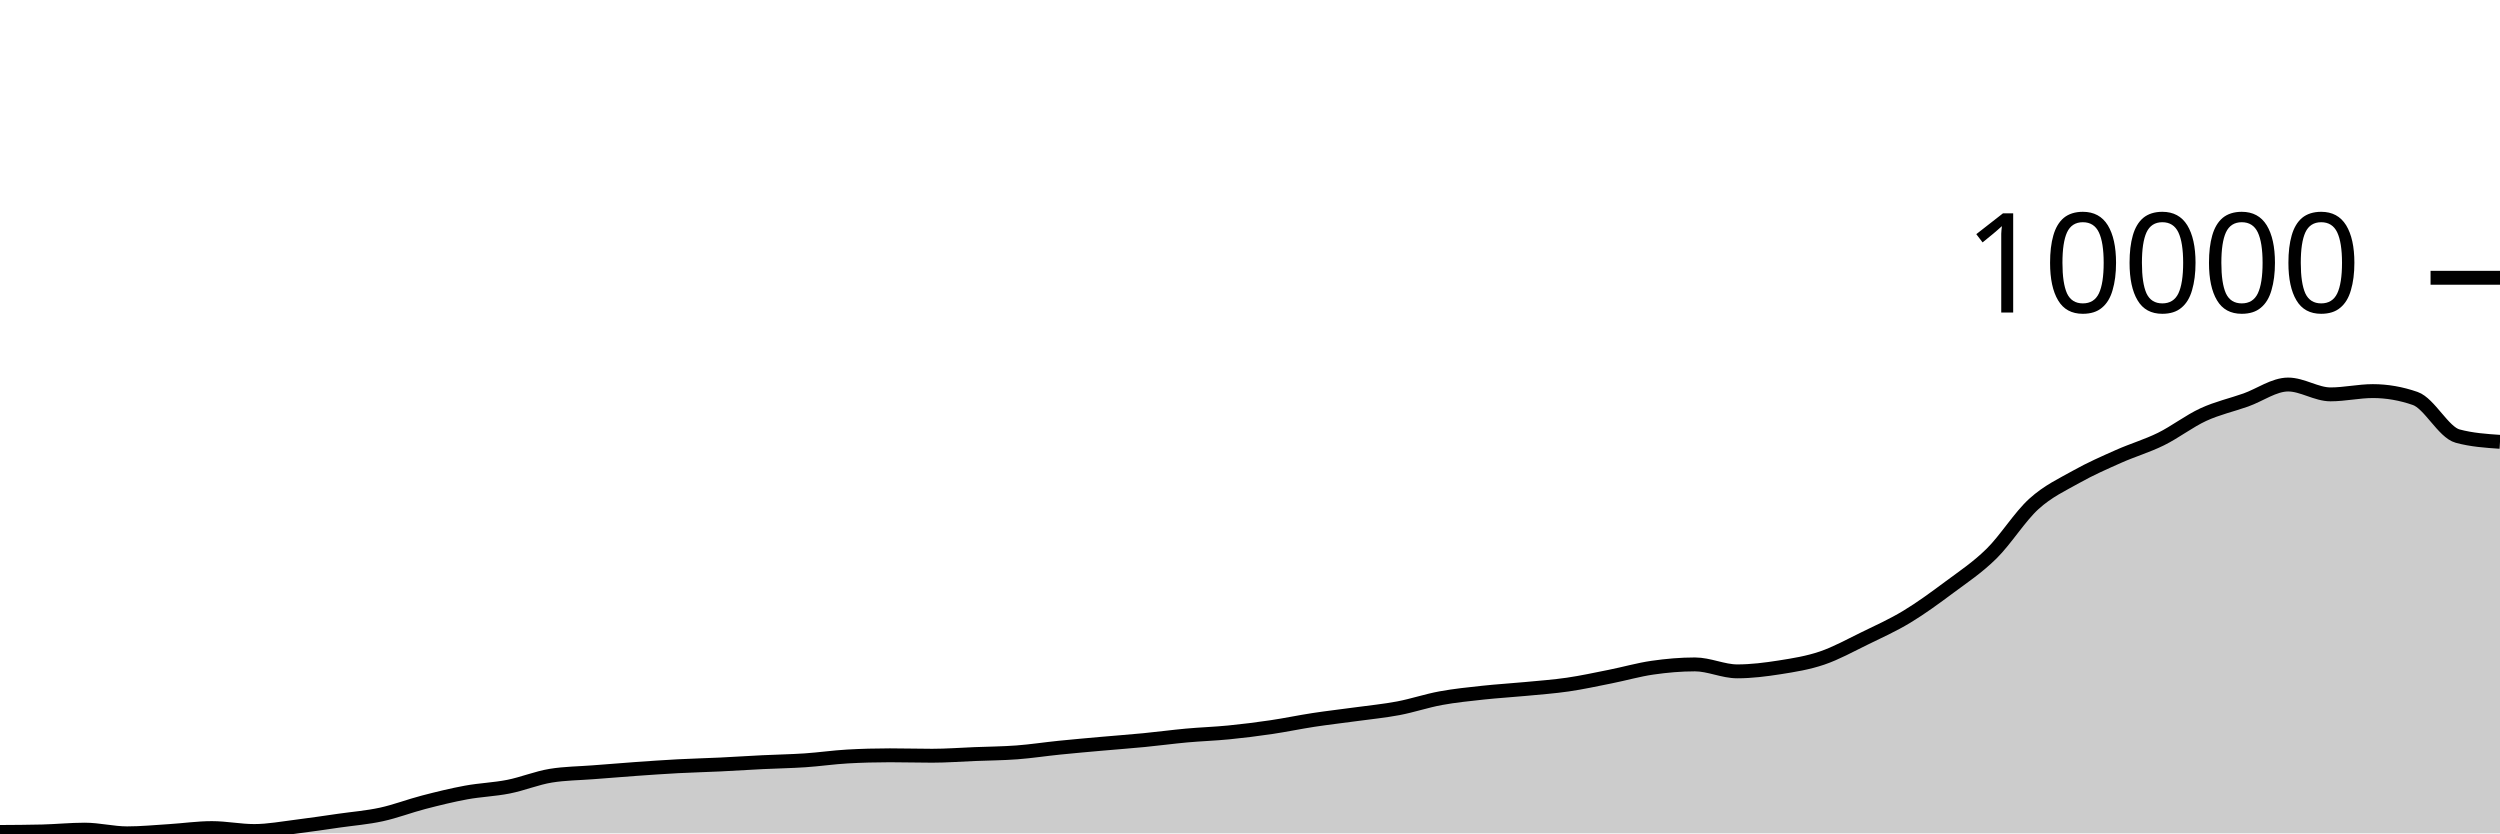
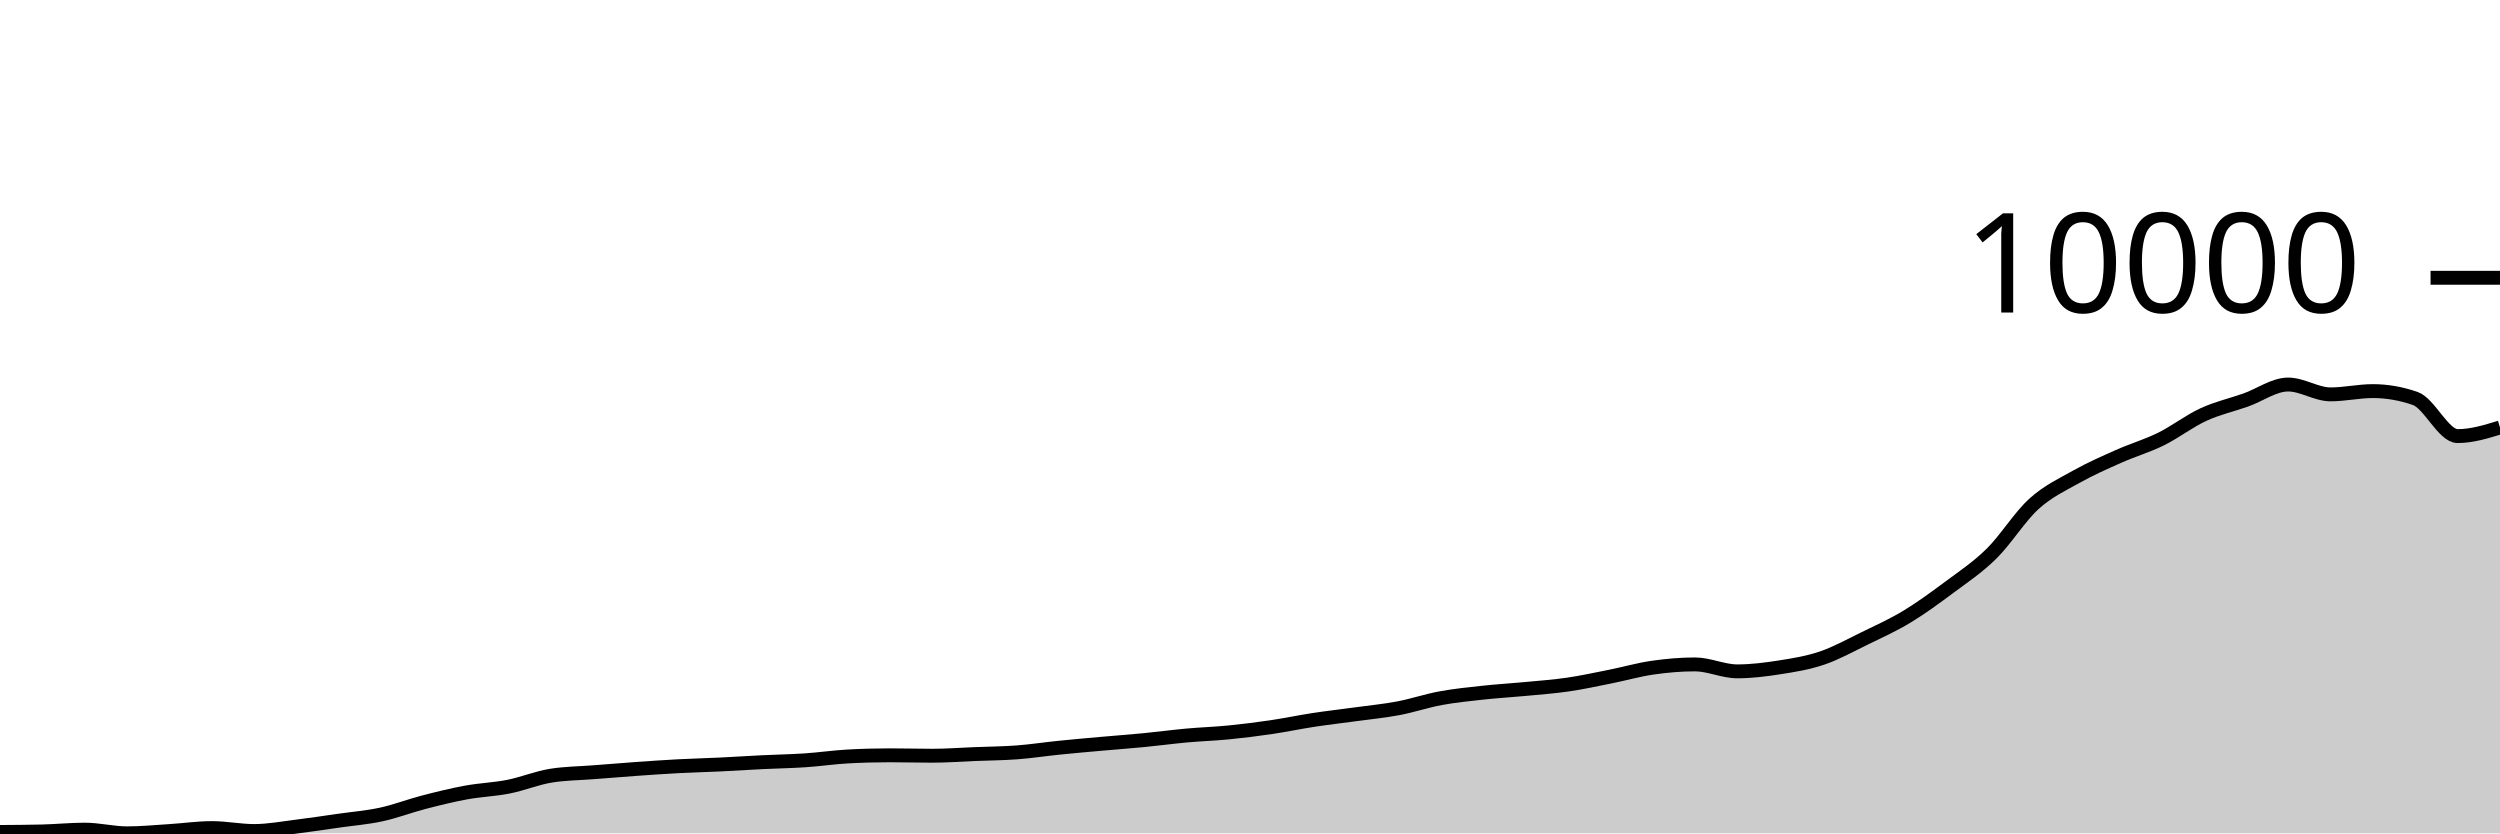
<svg xmlns="http://www.w3.org/2000/svg" viewBox="0 0 180 60">
  <g transform="translate(0,20)">
-     <path class="area" fill="rgba(0, 0, 0, 0.2)" d="M0,39.901C1.017,39.895,2.034,39.889,3.051,39.864C4.068,39.839,5.085,39.734,6.102,39.734C7.119,39.734,8.136,40,9.153,40C10.169,40,11.186,39.899,12.203,39.836C13.22,39.773,14.237,39.622,15.254,39.622C16.271,39.622,17.288,39.833,18.305,39.833C19.322,39.833,20.339,39.637,21.356,39.513C22.373,39.388,23.39,39.232,24.407,39.087C25.424,38.942,26.441,38.862,27.458,38.641C28.475,38.42,29.492,38.025,30.508,37.762C31.525,37.498,32.542,37.247,33.559,37.06C34.576,36.873,35.593,36.842,36.61,36.641C37.627,36.439,38.644,36.016,39.661,35.85C40.678,35.685,41.695,35.682,42.712,35.602C43.729,35.521,44.746,35.439,45.763,35.367C46.78,35.295,47.797,35.223,48.814,35.169C49.831,35.115,50.847,35.092,51.864,35.043C52.881,34.994,53.898,34.926,54.915,34.876C55.932,34.826,56.949,34.811,57.966,34.743C58.983,34.675,60,34.524,61.017,34.467C62.034,34.41,63.051,34.382,64.068,34.382C65.085,34.382,66.102,34.413,67.119,34.413C68.136,34.413,69.153,34.334,70.169,34.294C71.186,34.253,72.203,34.248,73.22,34.171C74.237,34.094,75.254,33.937,76.271,33.834C77.288,33.73,78.305,33.642,79.322,33.551C80.339,33.46,81.356,33.387,82.373,33.288C83.39,33.19,84.407,33.051,85.424,32.958C86.441,32.865,87.458,32.834,88.475,32.733C89.492,32.633,90.508,32.505,91.525,32.355C92.542,32.205,93.559,31.989,94.576,31.834C95.593,31.679,96.61,31.565,97.627,31.425C98.644,31.285,99.661,31.188,100.678,30.996C101.695,30.803,102.712,30.457,103.729,30.27C104.746,30.083,105.763,29.982,106.78,29.871C107.797,29.761,108.814,29.703,109.831,29.606C110.847,29.509,111.864,29.437,112.881,29.289C113.898,29.141,114.915,28.919,115.932,28.716C116.949,28.514,117.966,28.219,118.983,28.073C120,27.926,121.017,27.837,122.034,27.837C123.051,27.837,124.068,28.338,125.085,28.338C126.102,28.338,127.119,28.208,128.136,28.049C129.153,27.889,130.169,27.727,131.186,27.381C132.203,27.035,133.22,26.47,134.237,25.974C135.254,25.478,136.271,25.021,137.288,24.407C138.305,23.793,139.322,23.049,140.339,22.291C141.356,21.534,142.373,20.864,143.39,19.862C144.407,18.86,145.424,17.204,146.441,16.281C147.458,15.359,148.475,14.897,149.492,14.326C150.508,13.755,151.525,13.31,152.542,12.858C153.559,12.405,154.576,12.112,155.593,11.611C156.61,11.109,157.627,10.318,158.644,9.849C159.661,9.381,160.678,9.16,161.695,8.8C162.712,8.439,163.729,7.686,164.746,7.686C165.763,7.686,166.78,8.395,167.797,8.395C168.814,8.395,169.831,8.159,170.847,8.159C171.864,8.159,172.881,8.337,173.898,8.691C174.915,9.045,175.932,11.125,176.949,11.399C177.966,11.674,178.983,11.743,180,11.812L180,40C178.983,40,177.966,40,176.949,40C175.932,40,174.915,40,173.898,40C172.881,40,171.864,40,170.847,40C169.831,40,168.814,40,167.797,40C166.78,40,165.763,40,164.746,40C163.729,40,162.712,40,161.695,40C160.678,40,159.661,40,158.644,40C157.627,40,156.61,40,155.593,40C154.576,40,153.559,40,152.542,40C151.525,40,150.508,40,149.492,40C148.475,40,147.458,40,146.441,40C145.424,40,144.407,40,143.39,40C142.373,40,141.356,40,140.339,40C139.322,40,138.305,40,137.288,40C136.271,40,135.254,40,134.237,40C133.22,40,132.203,40,131.186,40C130.169,40,129.153,40,128.136,40C127.119,40,126.102,40,125.085,40C124.068,40,123.051,40,122.034,40C121.017,40,120,40,118.983,40C117.966,40,116.949,40,115.932,40C114.915,40,113.898,40,112.881,40C111.864,40,110.847,40,109.831,40C108.814,40,107.797,40,106.78,40C105.763,40,104.746,40,103.729,40C102.712,40,101.695,40,100.678,40C99.661,40,98.644,40,97.627,40C96.61,40,95.593,40,94.576,40C93.559,40,92.542,40,91.525,40C90.508,40,89.492,40,88.475,40C87.458,40,86.441,40,85.424,40C84.407,40,83.39,40,82.373,40C81.356,40,80.339,40,79.322,40C78.305,40,77.288,40,76.271,40C75.254,40,74.237,40,73.22,40C72.203,40,71.186,40,70.169,40C69.153,40,68.136,40,67.119,40C66.102,40,65.085,40,64.068,40C63.051,40,62.034,40,61.017,40C60,40,58.983,40,57.966,40C56.949,40,55.932,40,54.915,40C53.898,40,52.881,40,51.864,40C50.847,40,49.831,40,48.814,40C47.797,40,46.78,40,45.763,40C44.746,40,43.729,40,42.712,40C41.695,40,40.678,40,39.661,40C38.644,40,37.627,40,36.61,40C35.593,40,34.576,40,33.559,40C32.542,40,31.525,40,30.508,40C29.492,40,28.475,40,27.458,40C26.441,40,25.424,40,24.407,40C23.39,40,22.373,40,21.356,40C20.339,40,19.322,40,18.305,40C17.288,40,16.271,40,15.254,40C14.237,40,13.22,40,12.203,40C11.186,40,10.169,40,9.153,40C8.136,40,7.119,40,6.102,40C5.085,40,4.068,40,3.051,40C2.034,40,1.017,40,0,40Z" />
-     <path class="line" stroke="black" fill="none" d="M0,39.901C1.017,39.895,2.034,39.889,3.051,39.864C4.068,39.839,5.085,39.734,6.102,39.734C7.119,39.734,8.136,40,9.153,40C10.169,40,11.186,39.899,12.203,39.836C13.22,39.773,14.237,39.622,15.254,39.622C16.271,39.622,17.288,39.833,18.305,39.833C19.322,39.833,20.339,39.637,21.356,39.513C22.373,39.388,23.39,39.232,24.407,39.087C25.424,38.942,26.441,38.862,27.458,38.641C28.475,38.42,29.492,38.025,30.508,37.762C31.525,37.498,32.542,37.247,33.559,37.06C34.576,36.873,35.593,36.842,36.61,36.641C37.627,36.439,38.644,36.016,39.661,35.85C40.678,35.685,41.695,35.682,42.712,35.602C43.729,35.521,44.746,35.439,45.763,35.367C46.78,35.295,47.797,35.223,48.814,35.169C49.831,35.115,50.847,35.092,51.864,35.043C52.881,34.994,53.898,34.926,54.915,34.876C55.932,34.826,56.949,34.811,57.966,34.743C58.983,34.675,60,34.524,61.017,34.467C62.034,34.41,63.051,34.382,64.068,34.382C65.085,34.382,66.102,34.413,67.119,34.413C68.136,34.413,69.153,34.334,70.169,34.294C71.186,34.253,72.203,34.248,73.22,34.171C74.237,34.094,75.254,33.937,76.271,33.834C77.288,33.73,78.305,33.642,79.322,33.551C80.339,33.46,81.356,33.387,82.373,33.288C83.39,33.19,84.407,33.051,85.424,32.958C86.441,32.865,87.458,32.834,88.475,32.733C89.492,32.633,90.508,32.505,91.525,32.355C92.542,32.205,93.559,31.989,94.576,31.834C95.593,31.679,96.61,31.565,97.627,31.425C98.644,31.285,99.661,31.188,100.678,30.996C101.695,30.803,102.712,30.457,103.729,30.27C104.746,30.083,105.763,29.982,106.78,29.871C107.797,29.761,108.814,29.703,109.831,29.606C110.847,29.509,111.864,29.437,112.881,29.289C113.898,29.141,114.915,28.919,115.932,28.716C116.949,28.514,117.966,28.219,118.983,28.073C120,27.926,121.017,27.837,122.034,27.837C123.051,27.837,124.068,28.338,125.085,28.338C126.102,28.338,127.119,28.208,128.136,28.049C129.153,27.889,130.169,27.727,131.186,27.381C132.203,27.035,133.22,26.47,134.237,25.974C135.254,25.478,136.271,25.021,137.288,24.407C138.305,23.793,139.322,23.049,140.339,22.291C141.356,21.534,142.373,20.864,143.39,19.862C144.407,18.86,145.424,17.204,146.441,16.281C147.458,15.359,148.475,14.897,149.492,14.326C150.508,13.755,151.525,13.31,152.542,12.858C153.559,12.405,154.576,12.112,155.593,11.611C156.61,11.109,157.627,10.318,158.644,9.849C159.661,9.381,160.678,9.16,161.695,8.8C162.712,8.439,163.729,7.686,164.746,7.686C165.763,7.686,166.78,8.395,167.797,8.395C168.814,8.395,169.831,8.159,170.847,8.159C171.864,8.159,172.881,8.337,173.898,8.691C174.915,9.045,175.932,11.125,176.949,11.399C177.966,11.674,178.983,11.743,180,11.812" />
+     <path class="area" fill="rgba(0, 0, 0, 0.2)" d="M0,39.901C1.017,39.895,2.034,39.889,3.051,39.864C4.068,39.839,5.085,39.734,6.102,39.734C7.119,39.734,8.136,40,9.153,40C10.169,40,11.186,39.899,12.203,39.836C13.22,39.773,14.237,39.622,15.254,39.622C16.271,39.622,17.288,39.833,18.305,39.833C19.322,39.833,20.339,39.637,21.356,39.513C22.373,39.388,23.39,39.232,24.407,39.087C25.424,38.942,26.441,38.862,27.458,38.641C28.475,38.42,29.492,38.025,30.508,37.762C31.525,37.498,32.542,37.247,33.559,37.06C34.576,36.873,35.593,36.842,36.61,36.641C37.627,36.439,38.644,36.016,39.661,35.85C40.678,35.685,41.695,35.682,42.712,35.602C43.729,35.521,44.746,35.439,45.763,35.367C46.78,35.295,47.797,35.223,48.814,35.169C49.831,35.115,50.847,35.092,51.864,35.043C52.881,34.994,53.898,34.926,54.915,34.876C55.932,34.826,56.949,34.811,57.966,34.743C58.983,34.675,60,34.524,61.017,34.467C62.034,34.41,63.051,34.382,64.068,34.382C65.085,34.382,66.102,34.413,67.119,34.413C68.136,34.413,69.153,34.334,70.169,34.294C71.186,34.253,72.203,34.248,73.22,34.171C74.237,34.094,75.254,33.937,76.271,33.834C77.288,33.73,78.305,33.642,79.322,33.551C80.339,33.46,81.356,33.387,82.373,33.288C83.39,33.19,84.407,33.051,85.424,32.958C86.441,32.865,87.458,32.834,88.475,32.733C89.492,32.633,90.508,32.505,91.525,32.355C92.542,32.205,93.559,31.989,94.576,31.834C95.593,31.679,96.61,31.565,97.627,31.425C98.644,31.285,99.661,31.188,100.678,30.996C101.695,30.803,102.712,30.457,103.729,30.27C104.746,30.083,105.763,29.982,106.78,29.871C107.797,29.761,108.814,29.703,109.831,29.606C110.847,29.509,111.864,29.437,112.881,29.289C113.898,29.141,114.915,28.919,115.932,28.716C116.949,28.514,117.966,28.219,118.983,28.073C120,27.926,121.017,27.837,122.034,27.837C123.051,27.837,124.068,28.338,125.085,28.338C126.102,28.338,127.119,28.208,128.136,28.049C129.153,27.889,130.169,27.727,131.186,27.381C132.203,27.035,133.22,26.47,134.237,25.974C135.254,25.478,136.271,25.021,137.288,24.407C138.305,23.793,139.322,23.049,140.339,22.291C141.356,21.534,142.373,20.864,143.39,19.862C144.407,18.86,145.424,17.204,146.441,16.281C147.458,15.359,148.475,14.897,149.492,14.326C150.508,13.755,151.525,13.31,152.542,12.858C153.559,12.405,154.576,12.112,155.593,11.611C156.61,11.109,157.627,10.318,158.644,9.849C159.661,9.381,160.678,9.16,161.695,8.8C162.712,8.439,163.729,7.686,164.746,7.686C165.763,7.686,166.78,8.395,167.797,8.395C168.814,8.395,169.831,8.159,170.847,8.159C171.864,8.159,172.881,8.337,173.898,8.691C174.915,9.045,175.932,11.399,176.949,11.399C177.966,11.399,178.983,11.088,180,10.776L180,40C178.983,40,177.966,40,176.949,40C175.932,40,174.915,40,173.898,40C172.881,40,171.864,40,170.847,40C169.831,40,168.814,40,167.797,40C166.78,40,165.763,40,164.746,40C163.729,40,162.712,40,161.695,40C160.678,40,159.661,40,158.644,40C157.627,40,156.61,40,155.593,40C154.576,40,153.559,40,152.542,40C151.525,40,150.508,40,149.492,40C148.475,40,147.458,40,146.441,40C145.424,40,144.407,40,143.39,40C142.373,40,141.356,40,140.339,40C139.322,40,138.305,40,137.288,40C136.271,40,135.254,40,134.237,40C133.22,40,132.203,40,131.186,40C130.169,40,129.153,40,128.136,40C127.119,40,126.102,40,125.085,40C124.068,40,123.051,40,122.034,40C121.017,40,120,40,118.983,40C117.966,40,116.949,40,115.932,40C114.915,40,113.898,40,112.881,40C111.864,40,110.847,40,109.831,40C108.814,40,107.797,40,106.78,40C105.763,40,104.746,40,103.729,40C102.712,40,101.695,40,100.678,40C99.661,40,98.644,40,97.627,40C96.61,40,95.593,40,94.576,40C93.559,40,92.542,40,91.525,40C90.508,40,89.492,40,88.475,40C87.458,40,86.441,40,85.424,40C84.407,40,83.39,40,82.373,40C81.356,40,80.339,40,79.322,40C78.305,40,77.288,40,76.271,40C75.254,40,74.237,40,73.22,40C72.203,40,71.186,40,70.169,40C69.153,40,68.136,40,67.119,40C66.102,40,65.085,40,64.068,40C63.051,40,62.034,40,61.017,40C60,40,58.983,40,57.966,40C56.949,40,55.932,40,54.915,40C53.898,40,52.881,40,51.864,40C50.847,40,49.831,40,48.814,40C47.797,40,46.78,40,45.763,40C44.746,40,43.729,40,42.712,40C41.695,40,40.678,40,39.661,40C38.644,40,37.627,40,36.61,40C35.593,40,34.576,40,33.559,40C32.542,40,31.525,40,30.508,40C29.492,40,28.475,40,27.458,40C26.441,40,25.424,40,24.407,40C23.39,40,22.373,40,21.356,40C20.339,40,19.322,40,18.305,40C17.288,40,16.271,40,15.254,40C14.237,40,13.22,40,12.203,40C11.186,40,10.169,40,9.153,40C8.136,40,7.119,40,6.102,40C5.085,40,4.068,40,3.051,40C2.034,40,1.017,40,0,40Z" />
+     <path class="line" stroke="black" fill="none" d="M0,39.901C1.017,39.895,2.034,39.889,3.051,39.864C4.068,39.839,5.085,39.734,6.102,39.734C7.119,39.734,8.136,40,9.153,40C10.169,40,11.186,39.899,12.203,39.836C13.22,39.773,14.237,39.622,15.254,39.622C16.271,39.622,17.288,39.833,18.305,39.833C19.322,39.833,20.339,39.637,21.356,39.513C22.373,39.388,23.39,39.232,24.407,39.087C25.424,38.942,26.441,38.862,27.458,38.641C28.475,38.42,29.492,38.025,30.508,37.762C31.525,37.498,32.542,37.247,33.559,37.06C34.576,36.873,35.593,36.842,36.61,36.641C37.627,36.439,38.644,36.016,39.661,35.85C40.678,35.685,41.695,35.682,42.712,35.602C43.729,35.521,44.746,35.439,45.763,35.367C46.78,35.295,47.797,35.223,48.814,35.169C49.831,35.115,50.847,35.092,51.864,35.043C52.881,34.994,53.898,34.926,54.915,34.876C55.932,34.826,56.949,34.811,57.966,34.743C58.983,34.675,60,34.524,61.017,34.467C62.034,34.41,63.051,34.382,64.068,34.382C65.085,34.382,66.102,34.413,67.119,34.413C68.136,34.413,69.153,34.334,70.169,34.294C71.186,34.253,72.203,34.248,73.22,34.171C74.237,34.094,75.254,33.937,76.271,33.834C77.288,33.73,78.305,33.642,79.322,33.551C80.339,33.46,81.356,33.387,82.373,33.288C83.39,33.19,84.407,33.051,85.424,32.958C86.441,32.865,87.458,32.834,88.475,32.733C89.492,32.633,90.508,32.505,91.525,32.355C92.542,32.205,93.559,31.989,94.576,31.834C95.593,31.679,96.61,31.565,97.627,31.425C98.644,31.285,99.661,31.188,100.678,30.996C101.695,30.803,102.712,30.457,103.729,30.27C104.746,30.083,105.763,29.982,106.78,29.871C107.797,29.761,108.814,29.703,109.831,29.606C110.847,29.509,111.864,29.437,112.881,29.289C113.898,29.141,114.915,28.919,115.932,28.716C116.949,28.514,117.966,28.219,118.983,28.073C120,27.926,121.017,27.837,122.034,27.837C123.051,27.837,124.068,28.338,125.085,28.338C126.102,28.338,127.119,28.208,128.136,28.049C129.153,27.889,130.169,27.727,131.186,27.381C132.203,27.035,133.22,26.47,134.237,25.974C135.254,25.478,136.271,25.021,137.288,24.407C138.305,23.793,139.322,23.049,140.339,22.291C141.356,21.534,142.373,20.864,143.39,19.862C144.407,18.86,145.424,17.204,146.441,16.281C147.458,15.359,148.475,14.897,149.492,14.326C150.508,13.755,151.525,13.31,152.542,12.858C153.559,12.405,154.576,12.112,155.593,11.611C156.61,11.109,157.627,10.318,158.644,9.849C159.661,9.381,160.678,9.16,161.695,8.8C162.712,8.439,163.729,7.686,164.746,7.686C165.763,7.686,166.78,8.395,167.797,8.395C168.814,8.395,169.831,8.159,170.847,8.159C171.864,8.159,172.881,8.337,173.898,8.691C174.915,9.045,175.932,11.399,176.949,11.399C177.966,11.399,178.983,11.088,180,10.776" />
    <path class="axis-ceiling" stroke-width="1" stroke="black" fill="none" d="M175,0L180,0" />
    <text class="axis-ceiling-label" font-family="sans-serif" text-anchor="end" font-size="10px" x="170" y="2.5">10000</text>
  </g>
</svg>
